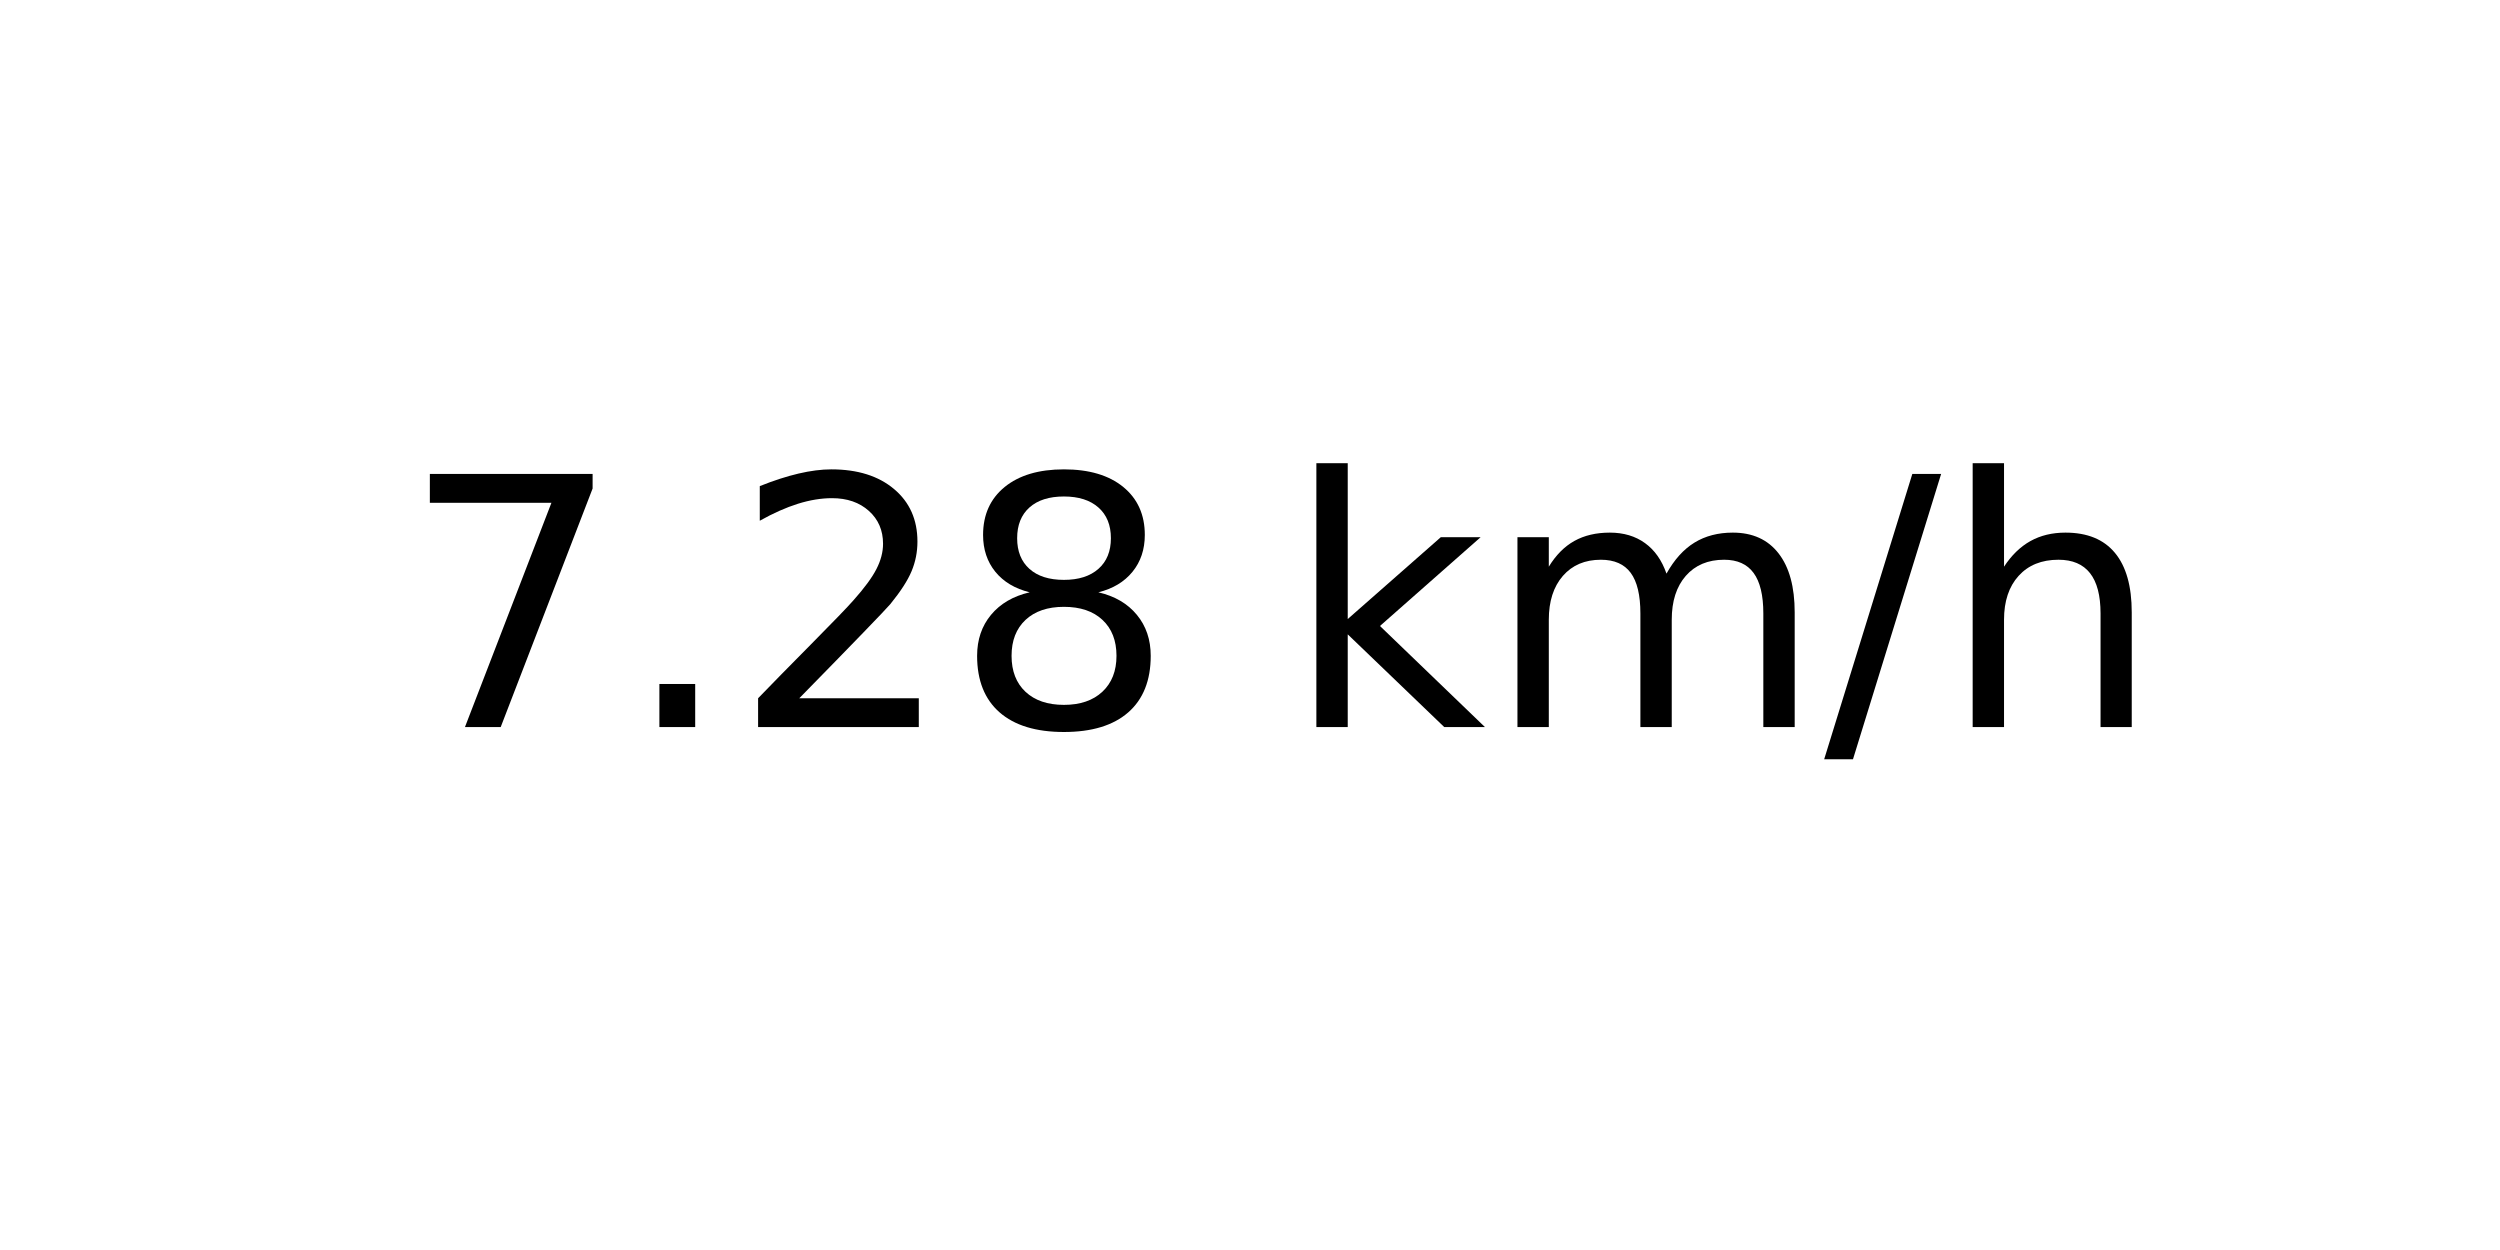
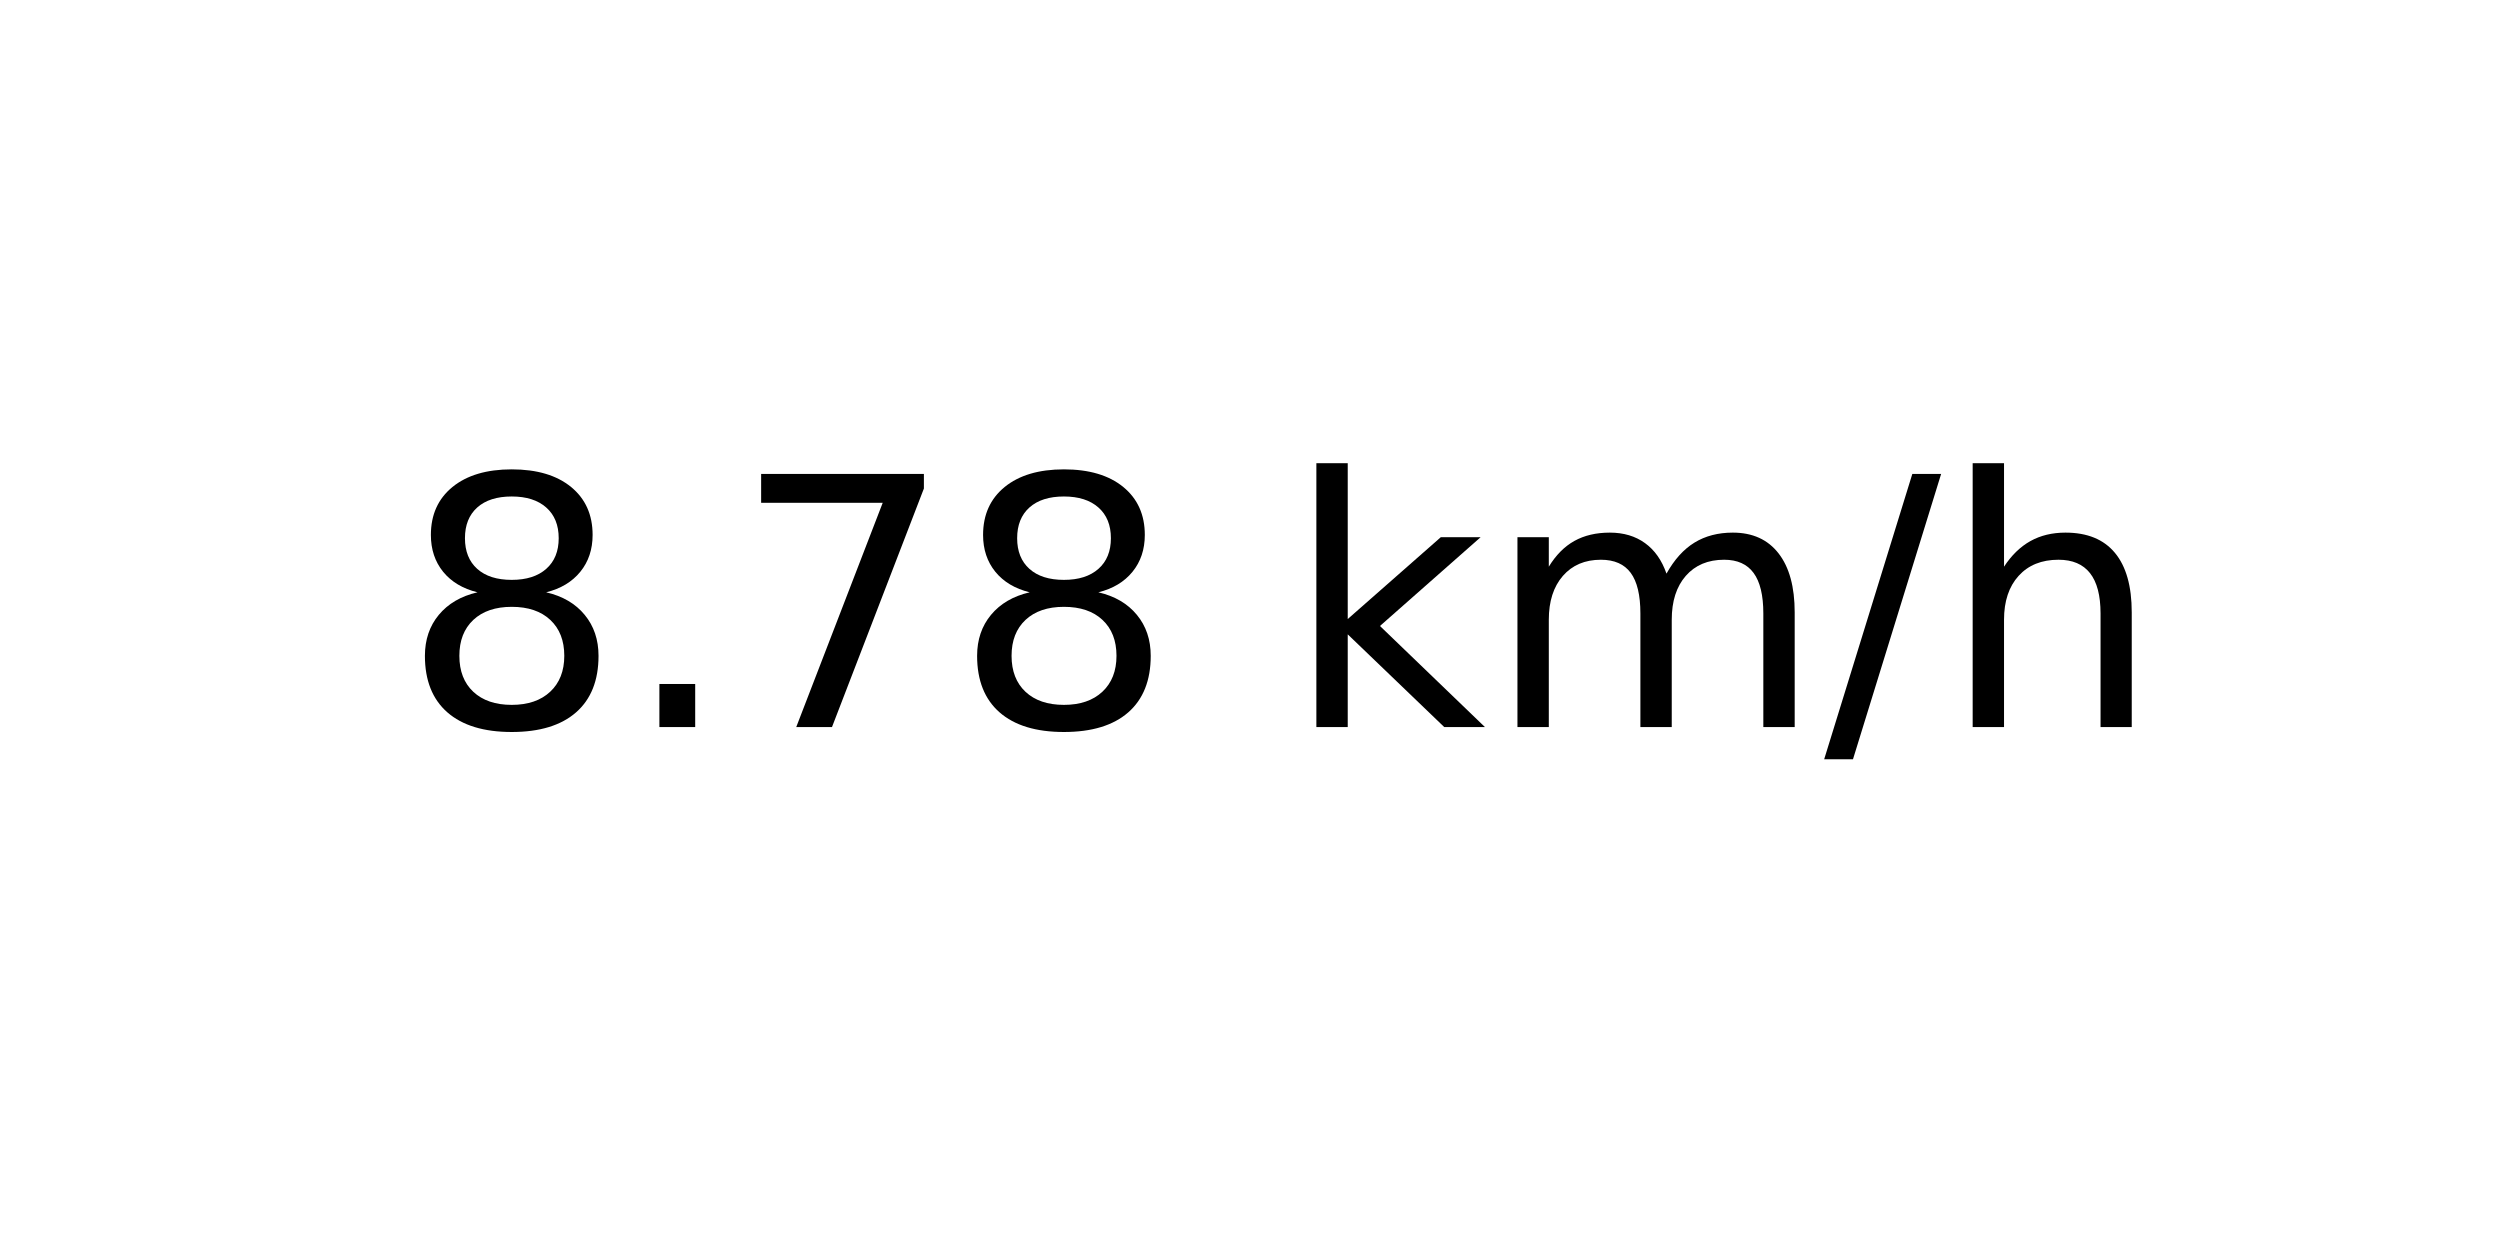
<svg xmlns="http://www.w3.org/2000/svg" xmlns:xlink="http://www.w3.org/1999/xlink" width="72pt" height="36pt" viewBox="0 0 72 36" version="1.1">
  <defs>
    <style type="text/css">*{stroke-linejoin: round; stroke-linecap: butt}</style>
  </defs>
  <g id="figure_1">
    <g id="axes_1">
      <g id="text_1">
        <g transform="translate(11.55937 20.93937) scale(0.1 -0.1)">
          <defs>
+             <path id="DejaVuSans-38" d="M 2034 2216  Q 1584 2216 1326 1975  Q 1069 1734 1069 1313  Q 1069 891 1326 650  Q 1584 409 2034 409  Q 2484 409 2743 651  Q 3003 894 3003 1313  Q 3003 1734 2745 1975  Q 2488 2216 2034 2216  z M 1403 2484  Q 997 2584 770 2862  Q 544 3141 544 3541  Q 544 4100 942 4425  Q 1341 4750 2034 4750  Q 2731 4750 3128 4425  Q 3525 4100 3525 3541  Q 3525 3141 3298 2862  Q 3072 2584 2669 2484  Q 3125 2378 3379 2068  Q 3634 1759 3634 1313  Q 3634 634 3220 271  Q 2806 -91 2034 -91  Q 1263 -91 848 271  Q 434 634 434 1313  Q 434 1759 690 2068  Q 947 2378 1403 2484  z M 1172 3481  Q 1172 3119 1398 2916  Q 1625 2713 2034 2713  Q 2441 2713 2670 2916  Q 2900 3119 2900 3481  Q 2900 3844 2670 4047  Q 2441 4250 2034 4250  Q 1625 4250 1398 4047  Q 1172 3844 1172 3481  z " transform="scale(0.015625)" />
+             <path id="DejaVuSans-2e" d="M 684 794  L 1344 794  L 1344 0  L 684 0  L 684 794  z " transform="scale(0.015625)" />
            <path id="DejaVuSans-37" d="M 525 4666  L 3525 4666  L 3525 4397  L 1831 0  L 1172 0  L 2766 4134  L 525 4134  L 525 4666  z " transform="scale(0.015625)" />
-             <path id="DejaVuSans-2e" d="M 684 794  L 1344 794  L 1344 0  L 684 0  L 684 794  z " transform="scale(0.015625)" />
-             <path id="DejaVuSans-32" d="M 1228 531  L 3431 531  L 3431 0  L 469 0  L 469 531  Q 828 903 1448 1529  Q 2069 2156 2228 2338  Q 2531 2678 2651 2914  Q 2772 3150 2772 3378  Q 2772 3750 2511 3984  Q 2250 4219 1831 4219  Q 1534 4219 1204 4116  Q 875 4013 500 3803  L 500 4441  Q 881 4594 1212 4672  Q 1544 4750 1819 4750  Q 2544 4750 2975 4387  Q 3406 4025 3406 3419  Q 3406 3131 3298 2873  Q 3191 2616 2906 2266  Q 2828 2175 2409 1742  Q 1991 1309 1228 531  z " transform="scale(0.015625)" />
-             <path id="DejaVuSans-38" d="M 2034 2216  Q 1584 2216 1326 1975  Q 1069 1734 1069 1313  Q 1069 891 1326 650  Q 1584 409 2034 409  Q 2484 409 2743 651  Q 3003 894 3003 1313  Q 3003 1734 2745 1975  Q 2488 2216 2034 2216  z M 1403 2484  Q 997 2584 770 2862  Q 544 3141 544 3541  Q 544 4100 942 4425  Q 1341 4750 2034 4750  Q 2731 4750 3128 4425  Q 3525 4100 3525 3541  Q 3525 3141 3298 2862  Q 3072 2584 2669 2484  Q 3125 2378 3379 2068  Q 3634 1759 3634 1313  Q 3634 634 3220 271  Q 2806 -91 2034 -91  Q 1263 -91 848 271  Q 434 634 434 1313  Q 434 1759 690 2068  Q 947 2378 1403 2484  z M 1172 3481  Q 1172 3119 1398 2916  Q 1625 2713 2034 2713  Q 2441 2713 2670 2916  Q 2900 3119 2900 3481  Q 2900 3844 2670 4047  Q 2441 4250 2034 4250  Q 1625 4250 1398 4047  Q 1172 3844 1172 3481  z " transform="scale(0.015625)" />
            <path id="DejaVuSans-20" transform="scale(0.015625)" />
            <path id="DejaVuSans-6b" d="M 581 4863  L 1159 4863  L 1159 1991  L 2875 3500  L 3609 3500  L 1753 1863  L 3688 0  L 2938 0  L 1159 1709  L 1159 0  L 581 0  L 581 4863  z " transform="scale(0.015625)" />
            <path id="DejaVuSans-6d" d="M 3328 2828  Q 3544 3216 3844 3400  Q 4144 3584 4550 3584  Q 5097 3584 5394 3201  Q 5691 2819 5691 2113  L 5691 0  L 5113 0  L 5113 2094  Q 5113 2597 4934 2840  Q 4756 3084 4391 3084  Q 3944 3084 3684 2787  Q 3425 2491 3425 1978  L 3425 0  L 2847 0  L 2847 2094  Q 2847 2600 2669 2842  Q 2491 3084 2119 3084  Q 1678 3084 1418 2786  Q 1159 2488 1159 1978  L 1159 0  L 581 0  L 581 3500  L 1159 3500  L 1159 2956  Q 1356 3278 1631 3431  Q 1906 3584 2284 3584  Q 2666 3584 2933 3390  Q 3200 3197 3328 2828  z " transform="scale(0.015625)" />
            <path id="DejaVuSans-2f" d="M 1625 4666  L 2156 4666  L 531 -594  L 0 -594  L 1625 4666  z " transform="scale(0.015625)" />
            <path id="DejaVuSans-68" d="M 3513 2113  L 3513 0  L 2938 0  L 2938 2094  Q 2938 2591 2744 2837  Q 2550 3084 2163 3084  Q 1697 3084 1428 2787  Q 1159 2491 1159 1978  L 1159 0  L 581 0  L 581 4863  L 1159 4863  L 1159 2956  Q 1366 3272 1645 3428  Q 1925 3584 2291 3584  Q 2894 3584 3203 3211  Q 3513 2838 3513 2113  z " transform="scale(0.015625)" />
          </defs>
-           <use xlink:href="#DejaVuSans-37" />
+           <use xlink:href="#DejaVuSans-38" />
          <use xlink:href="#DejaVuSans-2e" x="63.623" />
-           <use xlink:href="#DejaVuSans-32" x="95.41" />
+           <use xlink:href="#DejaVuSans-37" x="95.41" />
          <use xlink:href="#DejaVuSans-38" x="159.033" />
          <use xlink:href="#DejaVuSans-20" x="222.656" />
          <use xlink:href="#DejaVuSans-6b" x="254.443" />
          <use xlink:href="#DejaVuSans-6d" x="312.354" />
          <use xlink:href="#DejaVuSans-2f" x="409.766" />
          <use xlink:href="#DejaVuSans-68" x="443.457" />
        </g>
      </g>
    </g>
  </g>
</svg>
